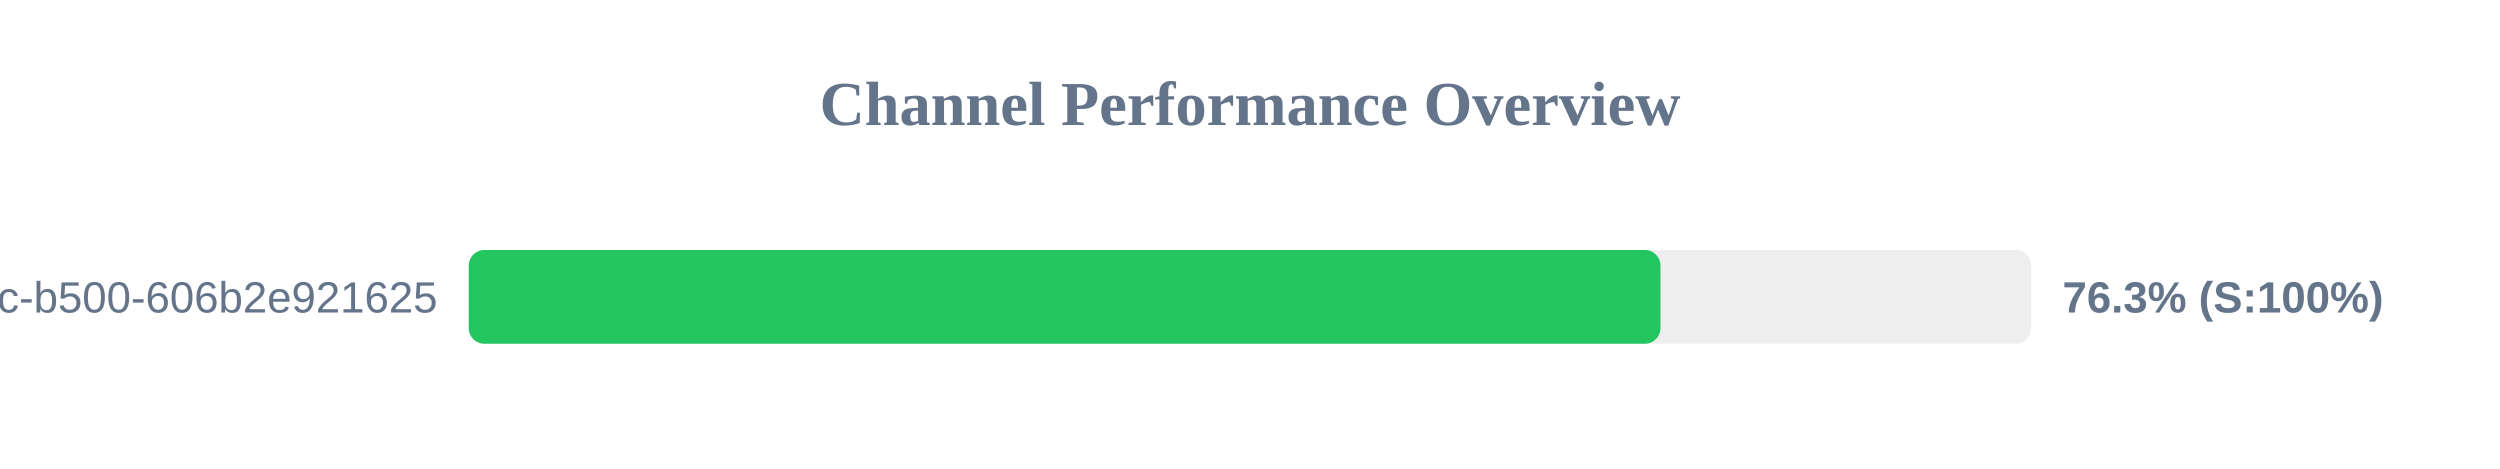
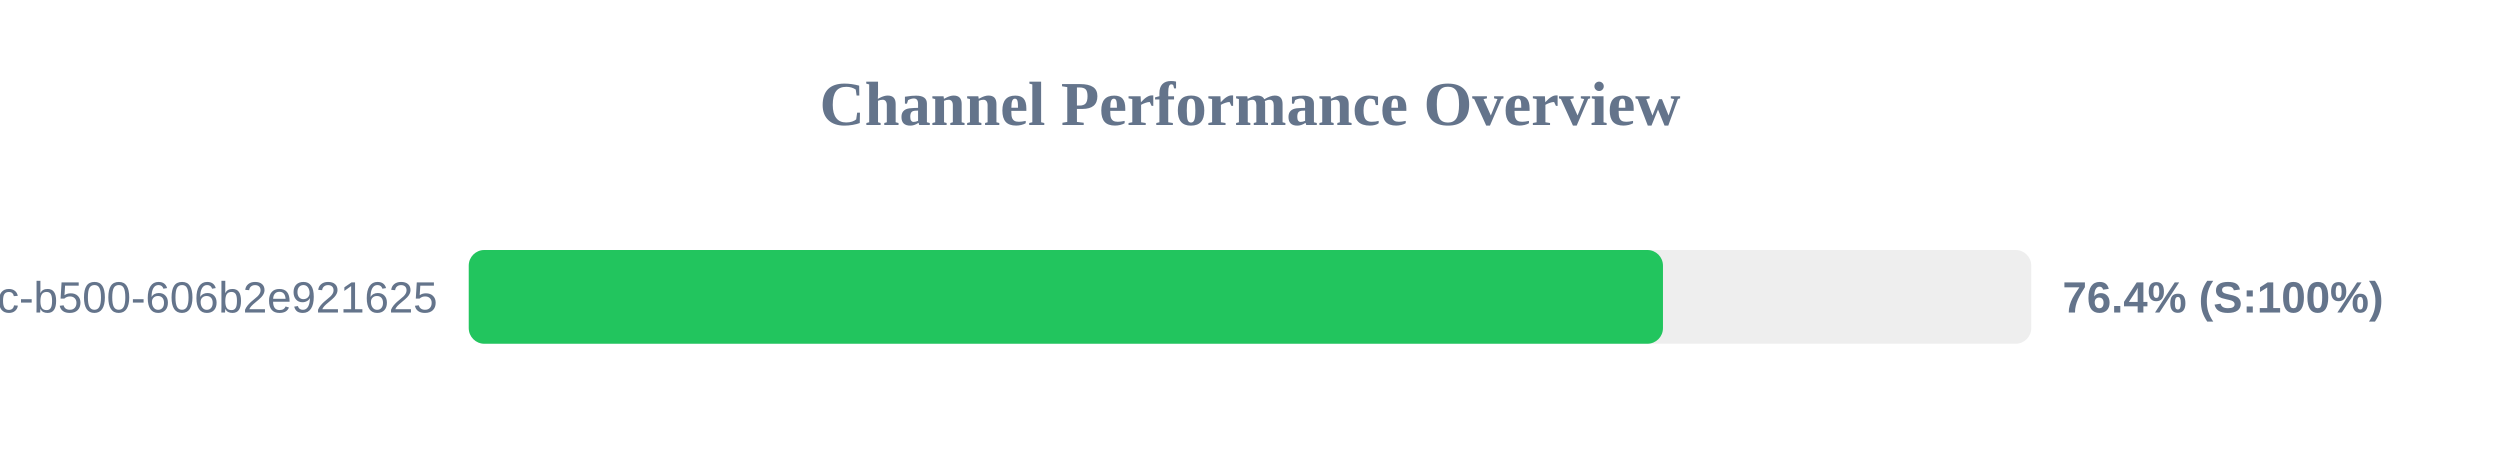
<svg xmlns="http://www.w3.org/2000/svg" width="800" height="150" version="1.1">
  <style>
        .row { font: 14px Arial; fill: #64748b; }
        .score { font: bold 14px Arial; fill: #64748b; }
    </style>
  <text x="400" y="40" text-anchor="middle" font-size="20px" font-weight="bold" fill="#64748b">Channel Performance Overview</text>
  <rect x="150" y="80" width="500" height="30" fill="#eee" rx="5" />
-   <rect x="150" y="80" width="381.35" height="30" fill="#22c55e" rx="5" />
+   <rect x="150" y="80" width="382.15" height="30" fill="#22c55e" rx="5" />
  <text x="140" y="100" text-anchor="end" class="row">?uuid=f901861b-6491-450c-b500-606b2e921625</text>
-   <text x="660" y="100" text-anchor="start" class="score">76.3% (S:100%)</text>
+   <text x="660" y="100" text-anchor="start" class="score">76.4% (S:100%)</text>
</svg>
